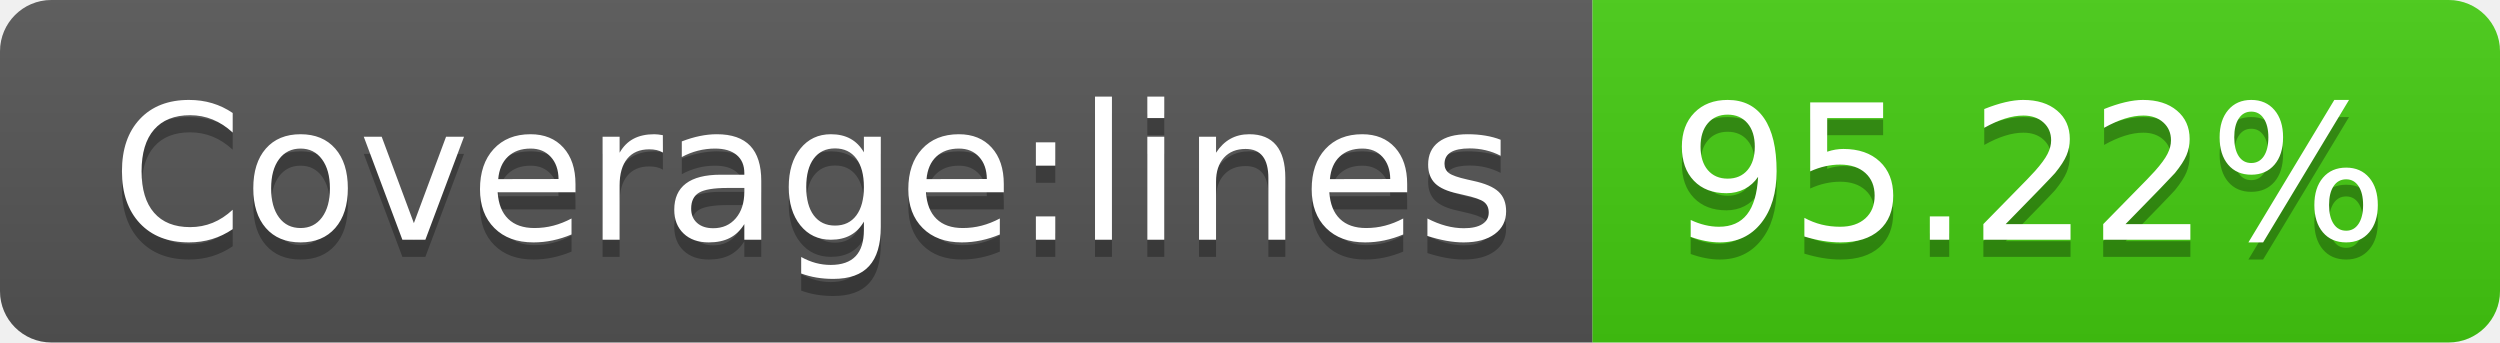
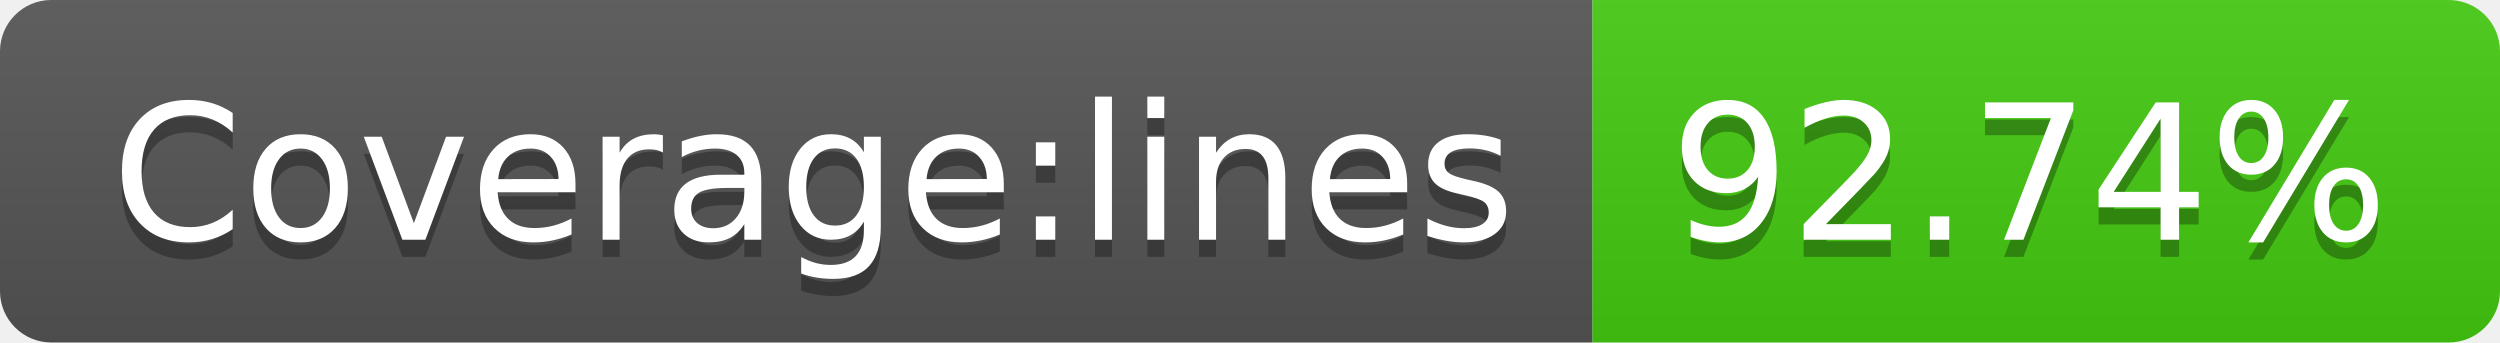
- <svg xmlns="http://www.w3.org/2000/svg" width="146" height="20" role="img" aria-label="Coverage:lines: 95.22%">
+ <svg xmlns="http://www.w3.org/2000/svg" width="146" height="20" role="img" aria-label="Coverage:lines: 92.74%">
  <linearGradient id="s" x2="0" y2="100%">
    <stop offset="0" stop-color="#bbb" stop-opacity=".1" />
    <stop offset="1" stop-opacity=".1" />
  </linearGradient>
  <clipPath id="r">
    <rect width="146" height="20" rx="3" fill="#fff" />
  </clipPath>
  <g clip-path="url(#r)">
    <rect width="93" height="20" fill="#555" />
    <rect x="93" width="53" height="20" fill="#4c1" />
    <rect width="146" height="20" fill="url(#s)" />
  </g>
  <g fill="#fff" text-anchor="middle" font-family="Verdana,Geneva,DejaVu Sans,sans-serif" text-rendering="geometricPrecision" font-size="110">
    <text aria-hidden="true" x="475" y="150" fill="#010101" fill-opacity=".3" transform="scale(.1)" textLength="830">Coverage:lines</text>
    <text x="475" y="140" transform="scale(.1)" fill="#fff" textLength="830">Coverage:lines</text>
-     <text aria-hidden="true" x="1185" y="150" fill="#010101" fill-opacity=".3" transform="scale(.1)" textLength="430">95.22%</text>
-     <text x="1185" y="140" transform="scale(.1)" fill="#fff" textLength="430">95.22%</text>
+     <text aria-hidden="true" x="1185" y="150" fill="#010101" fill-opacity=".3" transform="scale(.1)" textLength="430">92.74%</text>
+     <text x="1185" y="140" transform="scale(.1)" fill="#fff" textLength="430">92.74%</text>
  </g>
</svg>
